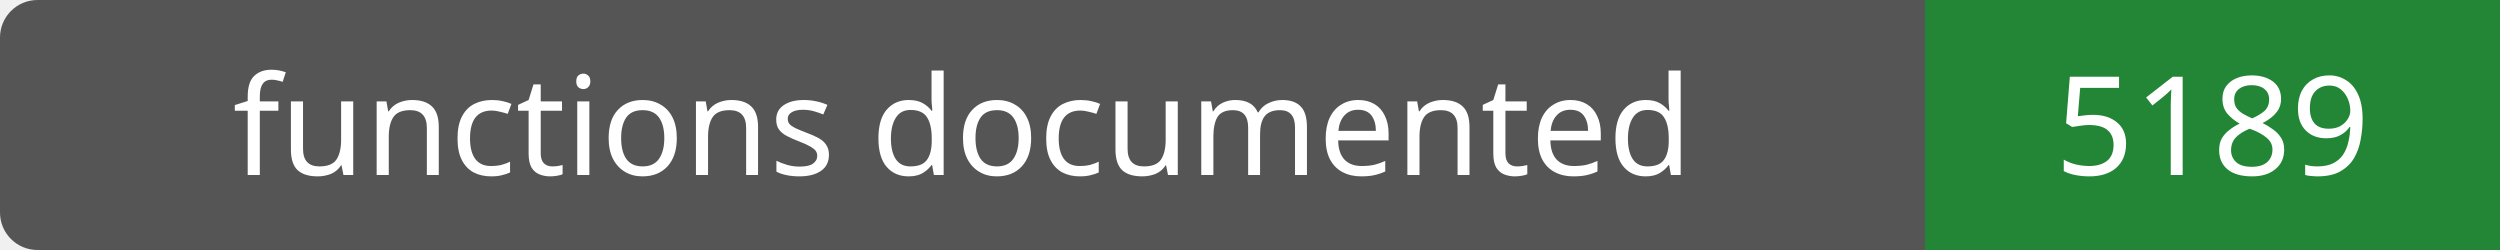
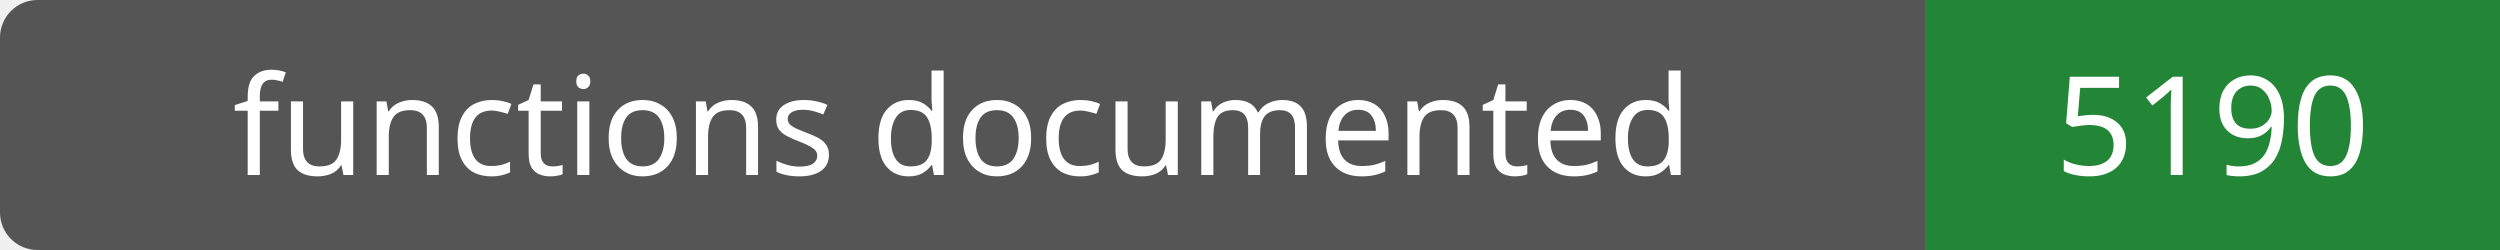
- <svg xmlns="http://www.w3.org/2000/svg" width="200" height="20" role="img" aria-label="functions documented: 5189">
+ <svg xmlns="http://www.w3.org/2000/svg" width="200" height="20" role="img" aria-label="functions documented: 5190">
  <rect width="200" height="20" rx="3" fill="#555" />
  <path fill="#238636" d="M154 0h46v20H154z" />
  <g fill="#fff" text-anchor="middle" font-family="Verdana,sans-serif" font-size="11">
    <text x="77.0" y="14">functions documented</text>
-     <text x="177.0" y="14">5189</text>
+     <text x="177.0" y="14">5190</text>
  </g>
</svg>
